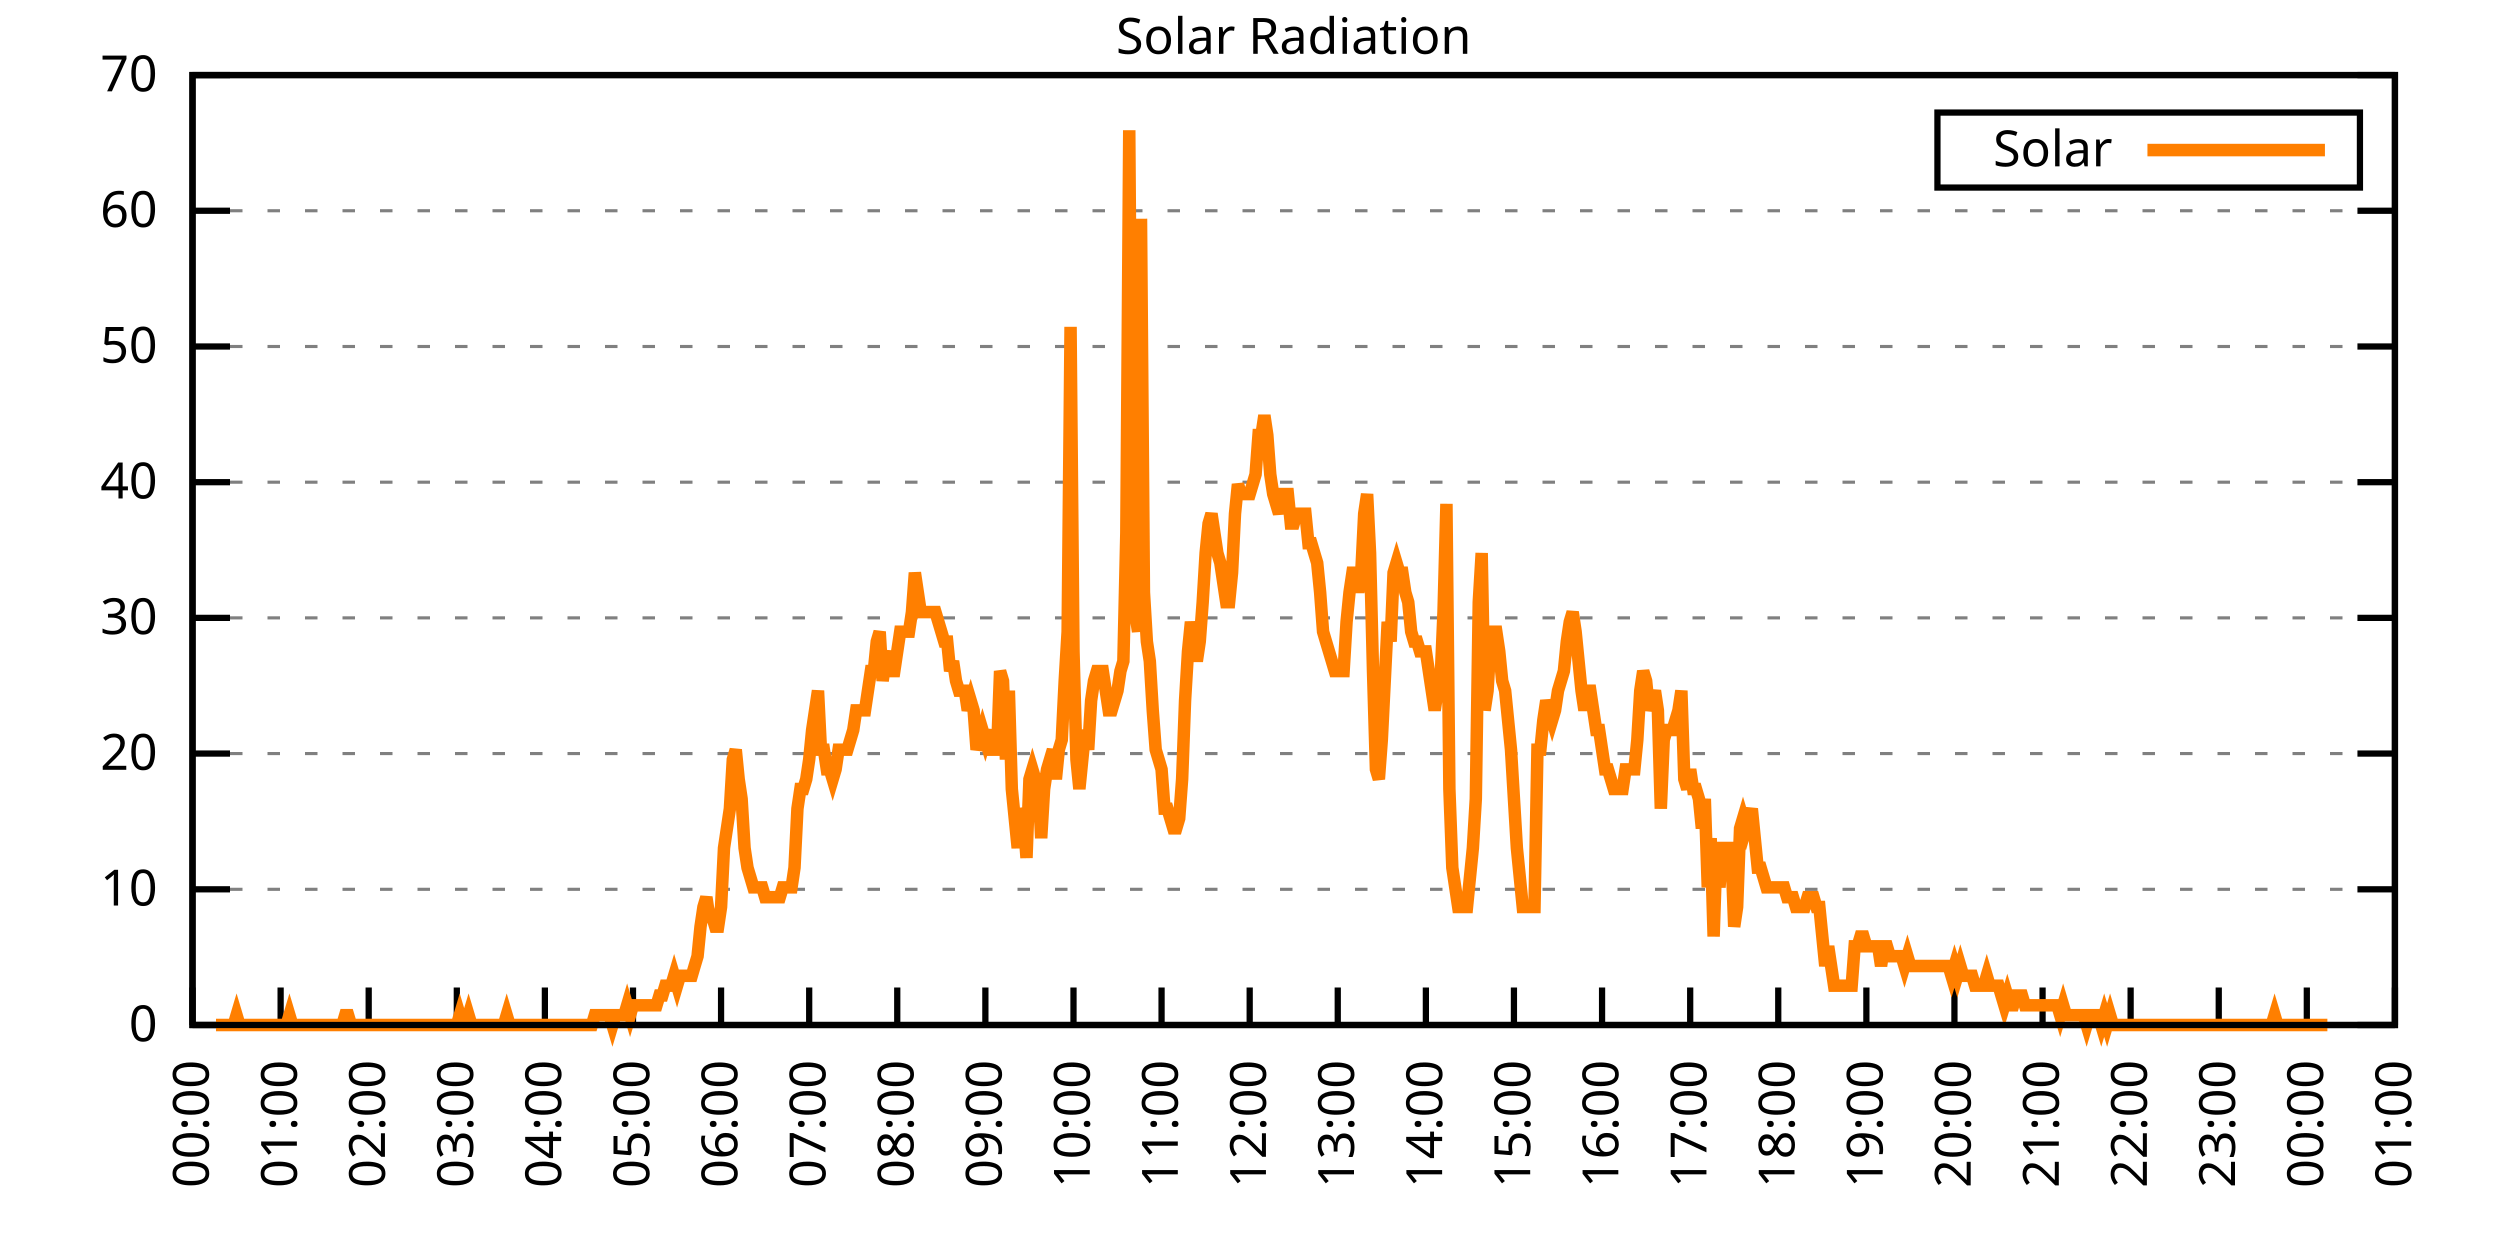
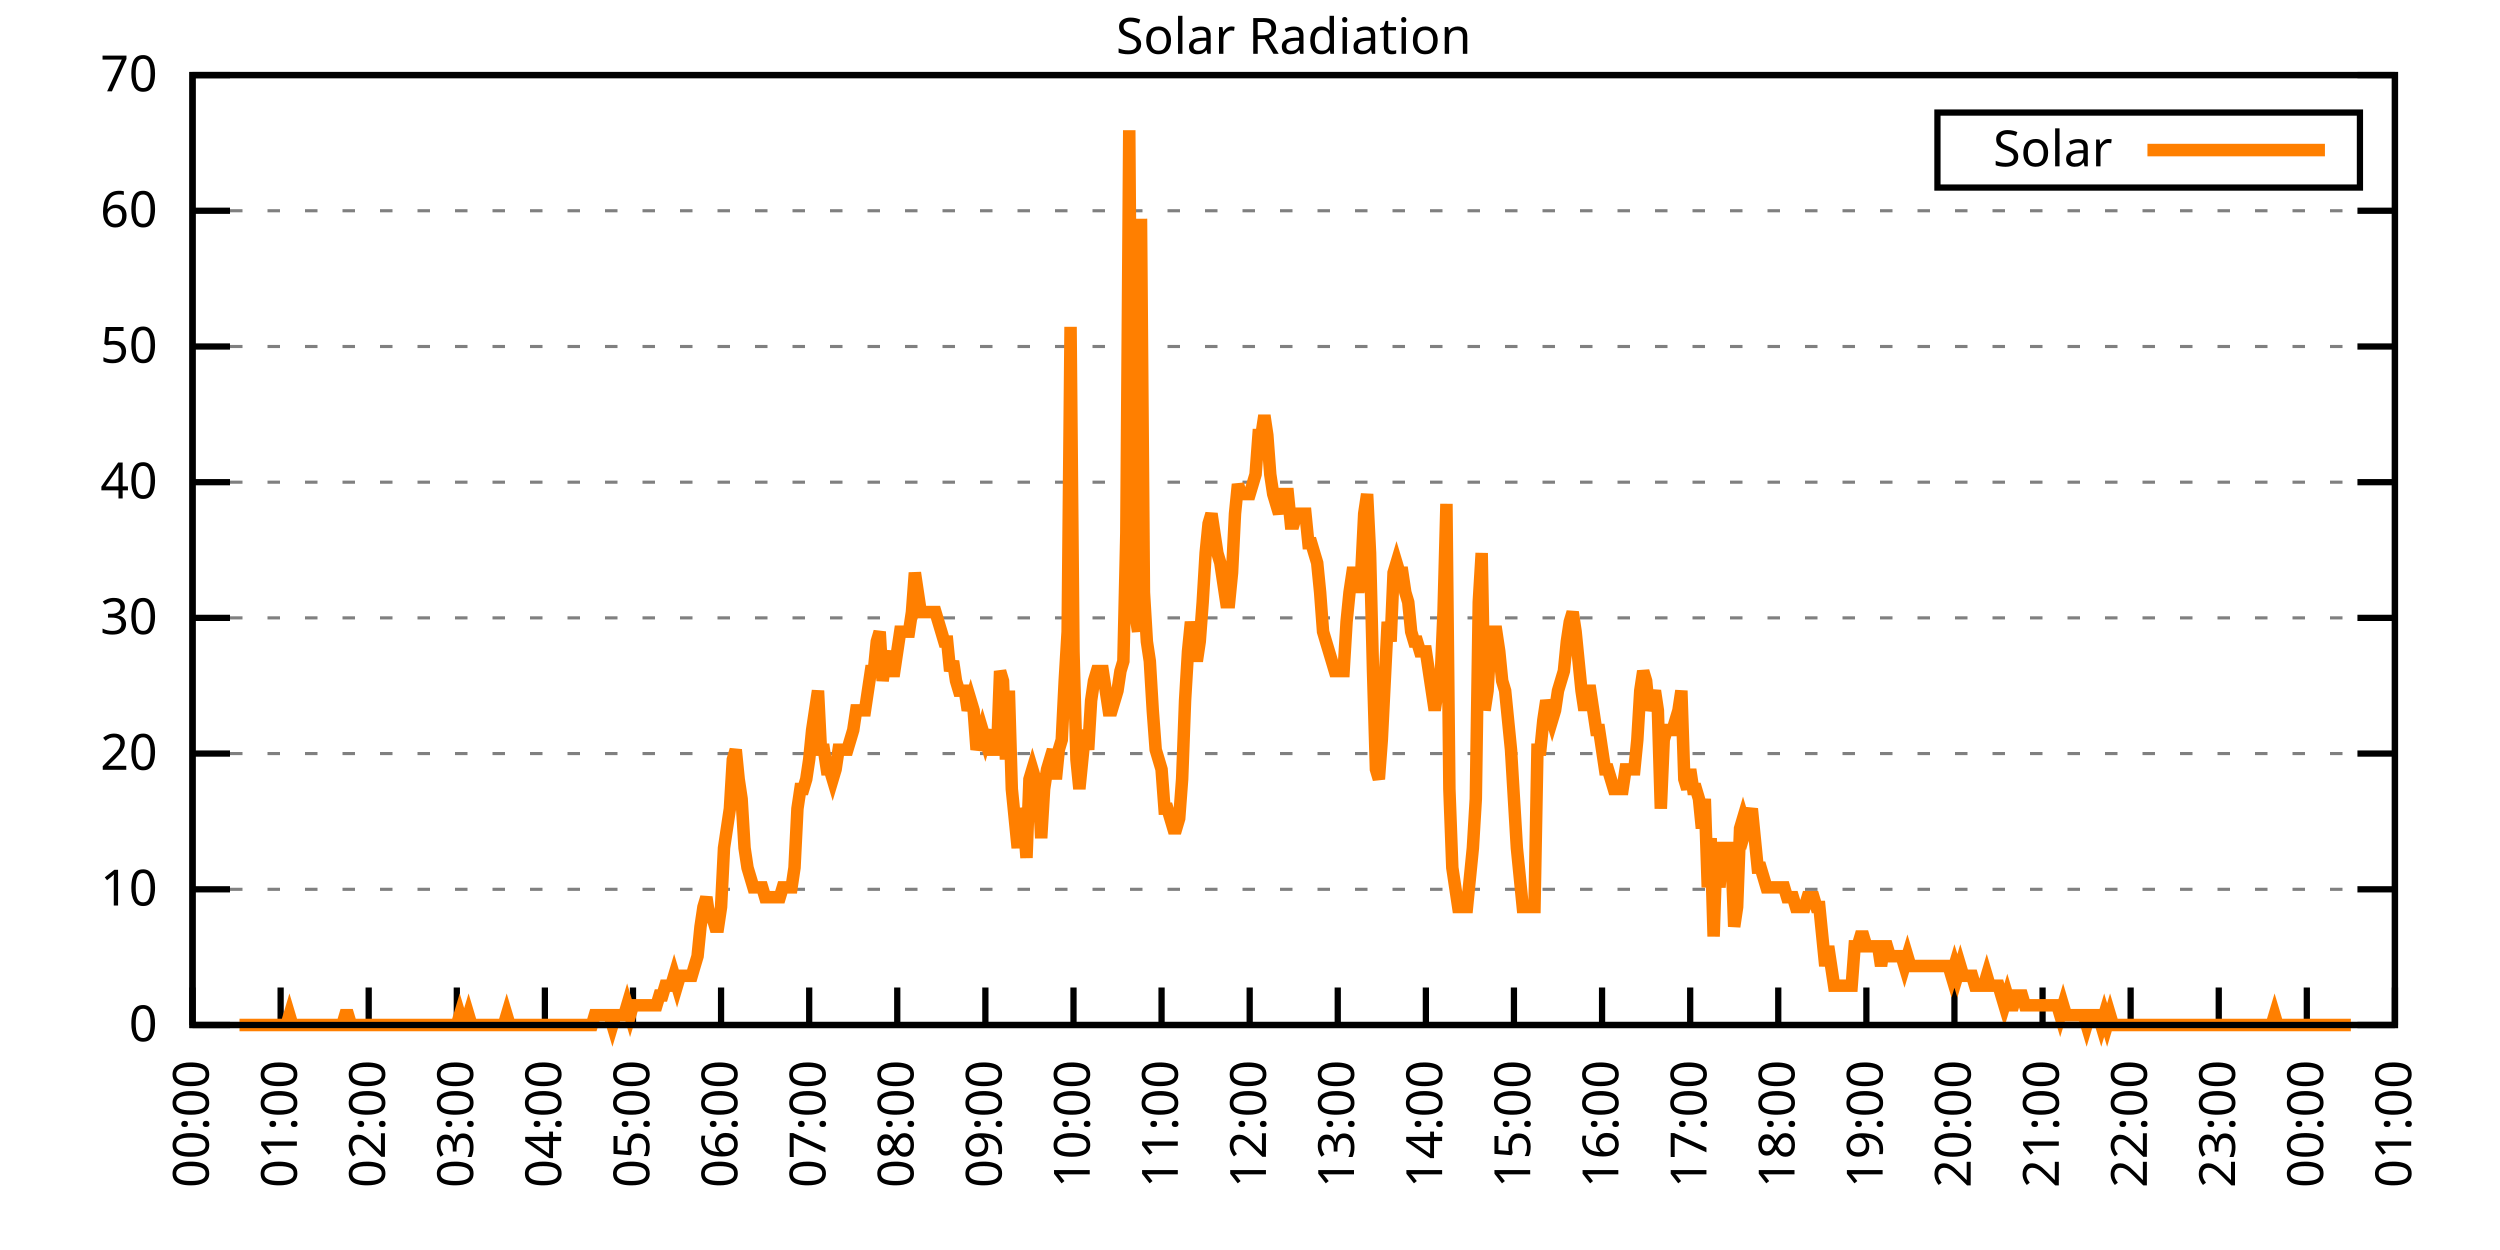
<svg xmlns="http://www.w3.org/2000/svg" xmlns:xlink="http://www.w3.org/1999/xlink" width="400" height="200" viewBox="0 0 400 200">
  <g id="gnuplot_canvas">
    <rect x="0" y="0" width="400" height="200" fill="none" />
    <defs>
      <circle id="gpDot" r="0.5" stroke-width="0.5" stroke="currentColor" />
      <path id="gpPt0" stroke-width="0.333" stroke="currentColor" d="M-1,0 h2 M0,-1 v2" />
      <path id="gpPt1" stroke-width="0.333" stroke="currentColor" d="M-1,-1 L1,1 M1,-1 L-1,1" />
      <path id="gpPt2" stroke-width="0.333" stroke="currentColor" d="M-1,0 L1,0 M0,-1 L0,1 M-1,-1 L1,1 M-1,1 L1,-1" />
      <rect id="gpPt3" stroke-width="0.333" stroke="currentColor" x="-1" y="-1" width="2" height="2" />
      <rect id="gpPt4" stroke-width="0.333" stroke="currentColor" fill="currentColor" x="-1" y="-1" width="2" height="2" />
      <circle id="gpPt5" stroke-width="0.333" stroke="currentColor" cx="0" cy="0" r="1" />
      <use xlink:href="#gpPt5" id="gpPt6" fill="currentColor" stroke="none" />
      <path id="gpPt7" stroke-width="0.333" stroke="currentColor" d="M0,-1.33 L-1.33,0.67 L1.33,0.67 z" />
      <use xlink:href="#gpPt7" id="gpPt8" fill="currentColor" stroke="none" />
      <use xlink:href="#gpPt7" id="gpPt9" stroke="currentColor" transform="rotate(180)" />
      <use xlink:href="#gpPt9" id="gpPt10" fill="currentColor" stroke="none" />
      <use xlink:href="#gpPt3" id="gpPt11" stroke="currentColor" transform="rotate(45)" />
      <use xlink:href="#gpPt11" id="gpPt12" fill="currentColor" stroke="none" />
      <path id="gpPt13" stroke-width="0.333" stroke="currentColor" d="M0,1.330 L1.265,0.411 L0.782,-1.067 L-0.782,-1.076 L-1.265,0.411 z" />
      <use xlink:href="#gpPt13" id="gpPt14" fill="currentColor" stroke="none" />
      <filter id="textbox" filterUnits="objectBoundingBox" x="0" y="0" height="1" width="1">
        <feFlood flood-color="white" flood-opacity="1" result="bgnd" />
        <feComposite in="SourceGraphic" in2="bgnd" operator="atop" />
      </filter>
      <filter id="greybox" filterUnits="objectBoundingBox" x="0" y="0" height="1" width="1">
        <feFlood flood-color="lightgrey" flood-opacity="1" result="grey" />
        <feComposite in="SourceGraphic" in2="grey" operator="atop" />
      </filter>
    </defs>
    <g fill="none" color="white" stroke="currentColor" stroke-width="1.00" stroke-linecap="butt" stroke-linejoin="miter">
</g>
    <g fill="none" color="black" stroke="currentColor" stroke-width="1.00" stroke-linecap="butt" stroke-linejoin="miter">
      <g stroke="none" shape-rendering="crispEdges">
        <polygon fill="rgb(255, 255, 255)" points="30.80,164.00 383.18,164.00 383.18,12.02 30.80,12.02 " />
      </g>
    </g>
    <g fill="none" color="black" stroke="currentColor" stroke-width="1.00" stroke-linecap="butt" stroke-linejoin="miter">
</g>
    <g fill="none" color="black" stroke="black" stroke-width="0.50" stroke-linecap="butt" stroke-linejoin="miter">
</g>
    <g fill="none" color="gray" stroke="currentColor" stroke-width="0.50" stroke-linecap="butt" stroke-linejoin="miter">
      <path stroke="gray" stroke-dasharray="2,4" class="gridline" d="M30.80,164.00 L383.19,164.00  " />
    </g>
    <g fill="none" color="gray" stroke="gray" stroke-width="1.00" stroke-linecap="butt" stroke-linejoin="miter">
</g>
    <g fill="none" color="black" stroke="currentColor" stroke-width="1.00" stroke-linecap="butt" stroke-linejoin="miter">
      <path stroke="black" d="M30.80,164.00 L36.80,164.00 M383.19,164.00 L377.19,164.00  " />
      <g transform="translate(25.20,166.60)" stroke="none" fill="black" font-family="Sans" font-size="8.00" text-anchor="end">
        <text>
          <tspan font-family="Sans"> 0</tspan>
        </text>
      </g>
    </g>
    <g fill="none" color="black" stroke="currentColor" stroke-width="1.00" stroke-linecap="butt" stroke-linejoin="miter">
</g>
    <g fill="none" color="black" stroke="black" stroke-width="0.50" stroke-linecap="butt" stroke-linejoin="miter">
</g>
    <g fill="none" color="gray" stroke="currentColor" stroke-width="0.50" stroke-linecap="butt" stroke-linejoin="miter">
      <path stroke="gray" stroke-dasharray="2,4" class="gridline" d="M30.80,142.29 L383.19,142.29  " />
    </g>
    <g fill="none" color="gray" stroke="gray" stroke-width="1.00" stroke-linecap="butt" stroke-linejoin="miter">
</g>
    <g fill="none" color="black" stroke="currentColor" stroke-width="1.00" stroke-linecap="butt" stroke-linejoin="miter">
      <path stroke="black" d="M30.80,142.29 L36.80,142.29 M383.19,142.29 L377.19,142.29  " />
      <g transform="translate(25.20,144.89)" stroke="none" fill="black" font-family="Sans" font-size="8.00" text-anchor="end">
        <text>
          <tspan font-family="Sans"> 10</tspan>
        </text>
      </g>
    </g>
    <g fill="none" color="black" stroke="currentColor" stroke-width="1.00" stroke-linecap="butt" stroke-linejoin="miter">
</g>
    <g fill="none" color="black" stroke="black" stroke-width="0.50" stroke-linecap="butt" stroke-linejoin="miter">
</g>
    <g fill="none" color="gray" stroke="currentColor" stroke-width="0.50" stroke-linecap="butt" stroke-linejoin="miter">
      <path stroke="gray" stroke-dasharray="2,4" class="gridline" d="M30.80,120.57 L383.19,120.57  " />
    </g>
    <g fill="none" color="gray" stroke="gray" stroke-width="1.00" stroke-linecap="butt" stroke-linejoin="miter">
</g>
    <g fill="none" color="black" stroke="currentColor" stroke-width="1.00" stroke-linecap="butt" stroke-linejoin="miter">
      <path stroke="black" d="M30.80,120.57 L36.80,120.57 M383.19,120.57 L377.19,120.57  " />
      <g transform="translate(25.20,123.17)" stroke="none" fill="black" font-family="Sans" font-size="8.00" text-anchor="end">
        <text>
          <tspan font-family="Sans"> 20</tspan>
        </text>
      </g>
    </g>
    <g fill="none" color="black" stroke="currentColor" stroke-width="1.00" stroke-linecap="butt" stroke-linejoin="miter">
</g>
    <g fill="none" color="black" stroke="black" stroke-width="0.50" stroke-linecap="butt" stroke-linejoin="miter">
</g>
    <g fill="none" color="gray" stroke="currentColor" stroke-width="0.50" stroke-linecap="butt" stroke-linejoin="miter">
      <path stroke="gray" stroke-dasharray="2,4" class="gridline" d="M30.80,98.86 L383.19,98.86  " />
    </g>
    <g fill="none" color="gray" stroke="gray" stroke-width="1.00" stroke-linecap="butt" stroke-linejoin="miter">
</g>
    <g fill="none" color="black" stroke="currentColor" stroke-width="1.00" stroke-linecap="butt" stroke-linejoin="miter">
      <path stroke="black" d="M30.80,98.86 L36.80,98.86 M383.19,98.86 L377.19,98.86  " />
      <g transform="translate(25.20,101.46)" stroke="none" fill="black" font-family="Sans" font-size="8.00" text-anchor="end">
        <text>
          <tspan font-family="Sans"> 30</tspan>
        </text>
      </g>
    </g>
    <g fill="none" color="black" stroke="currentColor" stroke-width="1.00" stroke-linecap="butt" stroke-linejoin="miter">
</g>
    <g fill="none" color="black" stroke="black" stroke-width="0.50" stroke-linecap="butt" stroke-linejoin="miter">
</g>
    <g fill="none" color="gray" stroke="currentColor" stroke-width="0.50" stroke-linecap="butt" stroke-linejoin="miter">
      <path stroke="gray" stroke-dasharray="2,4" class="gridline" d="M30.80,77.15 L383.19,77.15  " />
    </g>
    <g fill="none" color="gray" stroke="gray" stroke-width="1.00" stroke-linecap="butt" stroke-linejoin="miter">
</g>
    <g fill="none" color="black" stroke="currentColor" stroke-width="1.00" stroke-linecap="butt" stroke-linejoin="miter">
      <path stroke="black" d="M30.80,77.15 L36.80,77.15 M383.19,77.15 L377.19,77.15  " />
      <g transform="translate(25.20,79.75)" stroke="none" fill="black" font-family="Sans" font-size="8.00" text-anchor="end">
        <text>
          <tspan font-family="Sans"> 40</tspan>
        </text>
      </g>
    </g>
    <g fill="none" color="black" stroke="currentColor" stroke-width="1.00" stroke-linecap="butt" stroke-linejoin="miter">
</g>
    <g fill="none" color="black" stroke="black" stroke-width="0.50" stroke-linecap="butt" stroke-linejoin="miter">
</g>
    <g fill="none" color="gray" stroke="currentColor" stroke-width="0.50" stroke-linecap="butt" stroke-linejoin="miter">
      <path stroke="gray" stroke-dasharray="2,4" class="gridline" d="M30.80,55.44 L383.19,55.44  " />
    </g>
    <g fill="none" color="gray" stroke="gray" stroke-width="1.00" stroke-linecap="butt" stroke-linejoin="miter">
</g>
    <g fill="none" color="black" stroke="currentColor" stroke-width="1.00" stroke-linecap="butt" stroke-linejoin="miter">
      <path stroke="black" d="M30.80,55.44 L36.80,55.44 M383.19,55.44 L377.19,55.44  " />
      <g transform="translate(25.20,58.04)" stroke="none" fill="black" font-family="Sans" font-size="8.00" text-anchor="end">
        <text>
          <tspan font-family="Sans"> 50</tspan>
        </text>
      </g>
    </g>
    <g fill="none" color="black" stroke="currentColor" stroke-width="1.00" stroke-linecap="butt" stroke-linejoin="miter">
</g>
    <g fill="none" color="black" stroke="black" stroke-width="0.50" stroke-linecap="butt" stroke-linejoin="miter">
</g>
    <g fill="none" color="gray" stroke="currentColor" stroke-width="0.50" stroke-linecap="butt" stroke-linejoin="miter">
      <path stroke="gray" stroke-dasharray="2,4" class="gridline" d="M30.80,33.72 L383.19,33.72  " />
    </g>
    <g fill="none" color="gray" stroke="gray" stroke-width="1.00" stroke-linecap="butt" stroke-linejoin="miter">
</g>
    <g fill="none" color="black" stroke="currentColor" stroke-width="1.00" stroke-linecap="butt" stroke-linejoin="miter">
      <path stroke="black" d="M30.80,33.72 L36.80,33.72 M383.19,33.72 L377.19,33.72  " />
      <g transform="translate(25.20,36.32)" stroke="none" fill="black" font-family="Sans" font-size="8.00" text-anchor="end">
        <text>
          <tspan font-family="Sans"> 60</tspan>
        </text>
      </g>
    </g>
    <g fill="none" color="black" stroke="currentColor" stroke-width="1.00" stroke-linecap="butt" stroke-linejoin="miter">
</g>
    <g fill="none" color="black" stroke="black" stroke-width="0.50" stroke-linecap="butt" stroke-linejoin="miter">
</g>
    <g fill="none" color="gray" stroke="currentColor" stroke-width="0.50" stroke-linecap="butt" stroke-linejoin="miter">
      <path stroke="gray" stroke-dasharray="2,4" class="gridline" d="M30.80,12.01 L383.19,12.01  " />
    </g>
    <g fill="none" color="gray" stroke="gray" stroke-width="1.00" stroke-linecap="butt" stroke-linejoin="miter">
</g>
    <g fill="none" color="black" stroke="currentColor" stroke-width="1.00" stroke-linecap="butt" stroke-linejoin="miter">
      <path stroke="black" d="M30.80,12.01 L36.80,12.01 M383.19,12.01 L377.19,12.01  " />
      <g transform="translate(25.20,14.61)" stroke="none" fill="black" font-family="Sans" font-size="8.00" text-anchor="end">
        <text>
          <tspan font-family="Sans"> 70</tspan>
        </text>
      </g>
    </g>
    <g fill="none" color="black" stroke="currentColor" stroke-width="1.00" stroke-linecap="butt" stroke-linejoin="miter">
      <path stroke="black" d="M30.80,164.00 L30.80,158.00  " />
      <g transform="translate(33.40,169.60) rotate(270.00)" stroke="none" fill="black" font-family="Sans" font-size="8.00" text-anchor="end">
        <text>
          <tspan font-family="Sans">00:00</tspan>
        </text>
      </g>
    </g>
    <g fill="none" color="black" stroke="currentColor" stroke-width="1.00" stroke-linecap="butt" stroke-linejoin="miter">
      <path stroke="black" d="M44.90,164.00 L44.90,158.00  " />
      <g transform="translate(47.50,169.60) rotate(270.00)" stroke="none" fill="black" font-family="Sans" font-size="8.00" text-anchor="end">
        <text>
          <tspan font-family="Sans">01:00</tspan>
        </text>
      </g>
    </g>
    <g fill="none" color="black" stroke="currentColor" stroke-width="1.00" stroke-linecap="butt" stroke-linejoin="miter">
      <path stroke="black" d="M58.99,164.00 L58.99,158.00  " />
      <g transform="translate(61.59,169.60) rotate(270.00)" stroke="none" fill="black" font-family="Sans" font-size="8.00" text-anchor="end">
        <text>
          <tspan font-family="Sans">02:00</tspan>
        </text>
      </g>
    </g>
    <g fill="none" color="black" stroke="currentColor" stroke-width="1.00" stroke-linecap="butt" stroke-linejoin="miter">
      <path stroke="black" d="M73.09,164.00 L73.09,158.00  " />
      <g transform="translate(75.69,169.60) rotate(270.00)" stroke="none" fill="black" font-family="Sans" font-size="8.00" text-anchor="end">
        <text>
          <tspan font-family="Sans">03:00</tspan>
        </text>
      </g>
    </g>
    <g fill="none" color="black" stroke="currentColor" stroke-width="1.00" stroke-linecap="butt" stroke-linejoin="miter">
      <path stroke="black" d="M87.18,164.00 L87.18,158.00  " />
      <g transform="translate(89.78,169.60) rotate(270.00)" stroke="none" fill="black" font-family="Sans" font-size="8.00" text-anchor="end">
        <text>
          <tspan font-family="Sans">04:00</tspan>
        </text>
      </g>
    </g>
    <g fill="none" color="black" stroke="currentColor" stroke-width="1.00" stroke-linecap="butt" stroke-linejoin="miter">
      <path stroke="black" d="M101.28,164.00 L101.28,158.00  " />
      <g transform="translate(103.88,169.60) rotate(270.00)" stroke="none" fill="black" font-family="Sans" font-size="8.00" text-anchor="end">
        <text>
          <tspan font-family="Sans">05:00</tspan>
        </text>
      </g>
    </g>
    <g fill="none" color="black" stroke="currentColor" stroke-width="1.00" stroke-linecap="butt" stroke-linejoin="miter">
      <path stroke="black" d="M115.37,164.00 L115.37,158.00  " />
      <g transform="translate(117.97,169.60) rotate(270.00)" stroke="none" fill="black" font-family="Sans" font-size="8.00" text-anchor="end">
        <text>
          <tspan font-family="Sans">06:00</tspan>
        </text>
      </g>
    </g>
    <g fill="none" color="black" stroke="currentColor" stroke-width="1.00" stroke-linecap="butt" stroke-linejoin="miter">
      <path stroke="black" d="M129.47,164.00 L129.47,158.00  " />
      <g transform="translate(132.07,169.60) rotate(270.00)" stroke="none" fill="black" font-family="Sans" font-size="8.00" text-anchor="end">
        <text>
          <tspan font-family="Sans">07:00</tspan>
        </text>
      </g>
    </g>
    <g fill="none" color="black" stroke="currentColor" stroke-width="1.00" stroke-linecap="butt" stroke-linejoin="miter">
      <path stroke="black" d="M143.56,164.00 L143.56,158.00  " />
      <g transform="translate(146.16,169.60) rotate(270.00)" stroke="none" fill="black" font-family="Sans" font-size="8.00" text-anchor="end">
        <text>
          <tspan font-family="Sans">08:00</tspan>
        </text>
      </g>
    </g>
    <g fill="none" color="black" stroke="currentColor" stroke-width="1.00" stroke-linecap="butt" stroke-linejoin="miter">
      <path stroke="black" d="M157.66,164.00 L157.66,158.00  " />
      <g transform="translate(160.26,169.60) rotate(270.00)" stroke="none" fill="black" font-family="Sans" font-size="8.00" text-anchor="end">
        <text>
          <tspan font-family="Sans">09:00</tspan>
        </text>
      </g>
    </g>
    <g fill="none" color="black" stroke="currentColor" stroke-width="1.00" stroke-linecap="butt" stroke-linejoin="miter">
      <path stroke="black" d="M171.76,164.00 L171.76,158.00  " />
      <g transform="translate(174.36,169.60) rotate(270.00)" stroke="none" fill="black" font-family="Sans" font-size="8.00" text-anchor="end">
        <text>
          <tspan font-family="Sans">10:00</tspan>
        </text>
      </g>
    </g>
    <g fill="none" color="black" stroke="currentColor" stroke-width="1.00" stroke-linecap="butt" stroke-linejoin="miter">
      <path stroke="black" d="M185.85,164.00 L185.85,158.00  " />
      <g transform="translate(188.45,169.60) rotate(270.00)" stroke="none" fill="black" font-family="Sans" font-size="8.00" text-anchor="end">
        <text>
          <tspan font-family="Sans">11:00</tspan>
        </text>
      </g>
    </g>
    <g fill="none" color="black" stroke="currentColor" stroke-width="1.00" stroke-linecap="butt" stroke-linejoin="miter">
      <path stroke="black" d="M199.95,164.00 L199.95,158.00  " />
      <g transform="translate(202.55,169.60) rotate(270.00)" stroke="none" fill="black" font-family="Sans" font-size="8.00" text-anchor="end">
        <text>
          <tspan font-family="Sans">12:00</tspan>
        </text>
      </g>
    </g>
    <g fill="none" color="black" stroke="currentColor" stroke-width="1.00" stroke-linecap="butt" stroke-linejoin="miter">
      <path stroke="black" d="M214.04,164.00 L214.04,158.00  " />
      <g transform="translate(216.64,169.60) rotate(270.00)" stroke="none" fill="black" font-family="Sans" font-size="8.00" text-anchor="end">
        <text>
          <tspan font-family="Sans">13:00</tspan>
        </text>
      </g>
    </g>
    <g fill="none" color="black" stroke="currentColor" stroke-width="1.00" stroke-linecap="butt" stroke-linejoin="miter">
      <path stroke="black" d="M228.14,164.00 L228.14,158.00  " />
      <g transform="translate(230.74,169.60) rotate(270.00)" stroke="none" fill="black" font-family="Sans" font-size="8.00" text-anchor="end">
        <text>
          <tspan font-family="Sans">14:00</tspan>
        </text>
      </g>
    </g>
    <g fill="none" color="black" stroke="currentColor" stroke-width="1.00" stroke-linecap="butt" stroke-linejoin="miter">
      <path stroke="black" d="M242.23,164.00 L242.23,158.00  " />
      <g transform="translate(244.83,169.60) rotate(270.00)" stroke="none" fill="black" font-family="Sans" font-size="8.00" text-anchor="end">
        <text>
          <tspan font-family="Sans">15:00</tspan>
        </text>
      </g>
    </g>
    <g fill="none" color="black" stroke="currentColor" stroke-width="1.00" stroke-linecap="butt" stroke-linejoin="miter">
      <path stroke="black" d="M256.33,164.00 L256.33,158.00  " />
      <g transform="translate(258.93,169.60) rotate(270.00)" stroke="none" fill="black" font-family="Sans" font-size="8.00" text-anchor="end">
        <text>
          <tspan font-family="Sans">16:00</tspan>
        </text>
      </g>
    </g>
    <g fill="none" color="black" stroke="currentColor" stroke-width="1.00" stroke-linecap="butt" stroke-linejoin="miter">
      <path stroke="black" d="M270.43,164.00 L270.43,158.00  " />
      <g transform="translate(273.03,169.60) rotate(270.00)" stroke="none" fill="black" font-family="Sans" font-size="8.00" text-anchor="end">
        <text>
          <tspan font-family="Sans">17:00</tspan>
        </text>
      </g>
    </g>
    <g fill="none" color="black" stroke="currentColor" stroke-width="1.00" stroke-linecap="butt" stroke-linejoin="miter">
      <path stroke="black" d="M284.52,164.00 L284.52,158.00  " />
      <g transform="translate(287.12,169.60) rotate(270.00)" stroke="none" fill="black" font-family="Sans" font-size="8.00" text-anchor="end">
        <text>
          <tspan font-family="Sans">18:00</tspan>
        </text>
      </g>
    </g>
    <g fill="none" color="black" stroke="currentColor" stroke-width="1.00" stroke-linecap="butt" stroke-linejoin="miter">
      <path stroke="black" d="M298.62,164.00 L298.62,158.00  " />
      <g transform="translate(301.22,169.60) rotate(270.00)" stroke="none" fill="black" font-family="Sans" font-size="8.00" text-anchor="end">
        <text>
          <tspan font-family="Sans">19:00</tspan>
        </text>
      </g>
    </g>
    <g fill="none" color="black" stroke="currentColor" stroke-width="1.00" stroke-linecap="butt" stroke-linejoin="miter">
      <path stroke="black" d="M312.71,164.00 L312.71,158.00  " />
      <g transform="translate(315.31,169.60) rotate(270.00)" stroke="none" fill="black" font-family="Sans" font-size="8.00" text-anchor="end">
        <text>
          <tspan font-family="Sans">20:00</tspan>
        </text>
      </g>
    </g>
    <g fill="none" color="black" stroke="currentColor" stroke-width="1.00" stroke-linecap="butt" stroke-linejoin="miter">
      <path stroke="black" d="M326.81,164.00 L326.81,158.00  " />
      <g transform="translate(329.41,169.60) rotate(270.00)" stroke="none" fill="black" font-family="Sans" font-size="8.00" text-anchor="end">
        <text>
          <tspan font-family="Sans">21:00</tspan>
        </text>
      </g>
    </g>
    <g fill="none" color="black" stroke="currentColor" stroke-width="1.00" stroke-linecap="butt" stroke-linejoin="miter">
      <path stroke="black" d="M340.90,164.00 L340.90,158.00  " />
      <g transform="translate(343.50,169.60) rotate(270.00)" stroke="none" fill="black" font-family="Sans" font-size="8.00" text-anchor="end">
        <text>
          <tspan font-family="Sans">22:00</tspan>
        </text>
      </g>
    </g>
    <g fill="none" color="black" stroke="currentColor" stroke-width="1.00" stroke-linecap="butt" stroke-linejoin="miter">
      <path stroke="black" d="M355.00,164.00 L355.00,158.00  " />
      <g transform="translate(357.60,169.60) rotate(270.00)" stroke="none" fill="black" font-family="Sans" font-size="8.00" text-anchor="end">
        <text>
          <tspan font-family="Sans">23:00</tspan>
        </text>
      </g>
    </g>
    <g fill="none" color="black" stroke="currentColor" stroke-width="1.00" stroke-linecap="butt" stroke-linejoin="miter">
      <path stroke="black" d="M369.09,164.00 L369.09,158.00  " />
      <g transform="translate(371.69,169.60) rotate(270.00)" stroke="none" fill="black" font-family="Sans" font-size="8.00" text-anchor="end">
        <text>
          <tspan font-family="Sans">00:00</tspan>
        </text>
      </g>
    </g>
    <g fill="none" color="black" stroke="currentColor" stroke-width="1.00" stroke-linecap="butt" stroke-linejoin="miter">
      <path stroke="black" d="M383.19,164.00 L383.19,158.00  " />
      <g transform="translate(385.79,169.60) rotate(270.00)" stroke="none" fill="black" font-family="Sans" font-size="8.00" text-anchor="end">
        <text>
          <tspan font-family="Sans">01:00</tspan>
        </text>
      </g>
    </g>
    <g fill="none" color="black" stroke="currentColor" stroke-width="1.00" stroke-linecap="butt" stroke-linejoin="miter">
</g>
    <g fill="none" color="black" stroke="currentColor" stroke-width="1.00" stroke-linecap="butt" stroke-linejoin="miter">
      <path stroke="black" d="M30.80,12.01 L30.80,164.00 L383.19,164.00 L383.19,12.01 L30.80,12.01 Z  " />
    </g>
    <g fill="none" color="black" stroke="currentColor" stroke-width="1.00" stroke-linecap="butt" stroke-linejoin="miter">
</g>
    <g fill="none" color="black" stroke="currentColor" stroke-width="1.00" stroke-linecap="butt" stroke-linejoin="miter">
      <path stroke="black" d="M309.99,30.01 L309.99,18.01 L377.59,18.01 L377.59,30.01 L309.99,30.01 Z  " />
    </g>
    <g id="Solar_Radiation_plot_1">
      <g fill="none" color="white" stroke="black" stroke-width="2.00" stroke-linecap="butt" stroke-linejoin="miter">
</g>
      <g fill="none" color="black" stroke="currentColor" stroke-width="2.00" stroke-linecap="butt" stroke-linejoin="miter">
        <g transform="translate(337.99,26.61)" stroke="none" fill="black" font-family="Sans" font-size="8.00" text-anchor="end">
          <text>
            <tspan font-family="Sans">Solar</tspan>
          </text>
        </g>
      </g>
      <g fill="none" color="black" stroke="currentColor" stroke-width="2.00" stroke-linecap="butt" stroke-linejoin="miter">
-         <path stroke="rgb(255, 127,   0)" d="M343.59,24.01 L371.99,24.01 M34.56,164.00 L35.03,164.00 L35.50,164.00 L35.97,164.00 L36.44,164.00 L36.91,164.00   L37.38,164.00 L37.85,162.43 L38.32,164.00 L38.79,164.00 L39.26,164.00 L39.73,164.00 L40.20,164.00 L40.67,164.00   L41.14,164.00 L41.61,164.00 L42.08,164.00 L42.55,164.00 L43.02,164.00 L43.49,164.00 L43.96,164.00 L44.43,164.00   L44.90,164.00 L45.37,164.00 L45.84,164.00 L46.31,162.43 L46.78,164.00 L47.24,164.00 L47.71,164.00 L48.18,164.00   L48.65,164.00 L49.12,164.00 L49.59,164.00 L50.06,164.00 L50.53,164.00 L51.00,164.00 L51.47,164.00 L51.94,164.00   L52.41,164.00 L52.88,164.00 L53.35,164.00 L53.82,164.00 L54.29,164.00 L54.76,164.00 L55.23,162.43 L55.70,162.43   L56.17,164.00 L56.64,164.00 L57.11,164.00 L57.58,164.00 L58.05,164.00 L58.52,164.00 L58.99,164.00 L59.46,164.00   L59.93,164.00 L60.40,164.00 L60.87,164.00 L61.34,164.00 L61.81,164.00 L62.28,164.00 L62.75,164.00 L63.22,164.00   L63.69,164.00 L64.16,164.00 L64.63,164.00 L65.10,164.00 L65.57,164.00 L66.04,164.00 L66.51,164.00 L66.98,164.00   L67.45,164.00 L67.92,164.00 L68.39,164.00 L68.86,164.00 L69.33,164.00 L69.80,164.00 L70.27,164.00 L70.74,164.00   L71.21,164.00 L71.68,164.00 L72.15,164.00 L72.62,164.00 L73.09,164.00 L73.56,162.43 L74.03,164.00 L74.50,164.00   L74.97,162.43 L75.44,164.00 L75.91,164.00 L76.38,164.00 L76.85,164.00 L77.32,164.00 L77.79,164.00 L78.26,164.00   L78.73,164.00 L79.19,164.00 L79.66,164.00 L80.13,164.00 L80.60,164.00 L81.07,162.43 L81.54,164.00 L82.01,164.00   L82.48,164.00 L82.95,164.00 L83.42,164.00 L83.89,164.00 L84.36,164.00 L84.83,164.00 L85.30,164.00 L85.77,164.00   L86.24,164.00 L86.71,164.00 L87.18,164.00 L87.65,164.00 L88.12,164.00 L88.59,164.00 L89.06,164.00 L89.53,164.00   L90.00,164.00 L90.47,164.00 L90.94,164.00 L91.41,164.00 L91.88,164.00 L92.35,164.00 L92.82,164.00 L93.29,164.00   L93.76,164.00 L94.23,164.00 L94.70,164.00 L95.17,162.43 L95.64,162.43 L96.11,162.43 L96.58,162.43 L97.05,162.43   L97.52,162.43 L97.99,164.00 L98.46,162.43 L98.93,162.43 L99.40,162.43 L99.87,162.43 L100.34,160.85 L100.81,162.43   L101.28,160.85 L101.75,160.85 L102.22,160.85 L102.69,160.85 L103.16,160.85 L103.63,160.85 L104.10,160.85 L104.57,160.85   L105.04,160.85 L105.51,159.28 L105.98,159.28 L106.45,157.71 L106.92,157.71 L107.39,157.71 L107.86,156.13 L108.33,157.71   L108.80,156.13 L109.27,156.13 L109.74,156.13 L110.21,156.13 L110.68,156.13 L111.14,154.56 L111.61,152.99 L112.08,148.27   L112.55,145.12 L113.02,143.55 L113.49,146.70 L113.96,146.70 L114.43,148.27 L114.90,148.27 L115.37,145.12 L115.84,135.68   L116.31,132.54 L116.78,129.39 L117.25,121.52 L117.72,119.95 L118.19,124.67 L118.66,127.82 L119.13,135.68 L119.60,138.83   L120.07,140.40 L120.54,141.98 L121.01,141.98 L121.48,141.98 L121.95,141.98 L122.42,143.55 L122.89,143.55 L123.36,143.55   L123.83,143.55 L124.30,143.55 L124.77,143.55 L125.24,141.98 L125.71,141.98 L126.18,141.98 L126.65,141.98 L127.12,138.83   L127.59,129.39 L128.06,126.24 L128.53,126.24 L129.00,124.67 L129.47,121.52 L129.94,116.80 L130.41,113.66 L130.88,110.51   L131.35,119.95 L131.82,119.95 L132.29,123.10 L132.76,123.10 L133.23,124.67 L133.70,123.10 L134.17,119.95 L134.64,119.95   L135.11,119.95 L135.58,119.95 L136.05,118.38 L136.52,116.80 L136.99,113.66 L137.46,113.66 L137.93,113.66 L138.40,113.66   L138.87,110.51 L139.34,107.37 L139.81,107.37 L140.28,102.65 L140.75,101.07 L141.22,108.94 L141.69,105.79 L142.16,104.22   L142.63,107.37 L143.09,107.37 L143.56,104.22 L144.03,101.07 L144.50,101.07 L144.97,101.07 L145.44,101.07 L145.91,97.93   L146.38,91.63 L146.85,94.78 L147.32,97.93 L147.79,97.93 L148.26,97.93 L148.73,97.93 L149.20,97.93 L149.67,97.93   L150.14,99.50 L150.61,101.07 L151.08,102.65 L151.55,102.65 L152.02,107.37 L152.49,105.79 L152.96,108.94 L153.43,110.51   L153.90,110.51 L154.37,110.51 L154.84,113.66 L155.31,112.09 L155.78,113.66 L156.25,119.95 L156.72,118.38 L157.19,116.80   L157.66,118.38 L158.13,116.80 L158.60,119.95 L159.07,119.95 L159.54,119.95 L160.01,107.37 L160.48,108.94 L160.95,121.52   L161.42,110.51 L161.89,126.24 L162.36,130.96 L162.83,135.68 L163.30,129.39 L163.77,130.96 L164.24,137.26 L164.71,124.67   L165.18,123.10 L165.65,124.67 L166.12,124.67 L166.59,134.11 L167.06,126.24 L167.53,123.10 L168.00,121.52 L168.47,119.95   L168.94,124.67 L169.41,119.95 L169.88,118.38 L170.35,108.94 L170.82,101.07 L171.29,52.30 L171.76,104.22 L172.23,121.52   L172.70,126.24 L173.17,121.52 L173.64,116.80 L174.11,119.95 L174.58,112.09 L175.04,108.94 L175.51,107.37 L175.98,107.37   L176.45,107.37 L176.92,110.51 L177.39,113.66 L177.86,113.66 L178.33,112.09 L178.80,110.51 L179.27,107.37 L179.74,105.79   L180.21,85.34 L180.68,20.84 L181.15,85.34 L181.62,97.93 L182.09,101.07 L182.56,35.00 L183.03,94.78 L183.50,102.65   L183.97,105.79 L184.44,113.66 L184.91,119.95 L185.38,121.52 L185.85,123.10 L186.32,129.39 L186.79,129.39 L187.26,130.96   L187.73,132.54 L188.20,132.54 L188.67,130.96 L189.14,124.67 L189.61,112.09 L190.08,104.22 L190.55,99.50 L191.02,102.65   L191.49,105.79 L191.96,102.65 L192.43,96.35 L192.90,88.49 L193.37,83.77 L193.84,82.19 L194.31,85.34 L194.78,88.49   L195.25,90.06 L195.72,93.21 L196.19,96.35 L196.66,96.35 L197.13,91.63 L197.60,82.19 L198.07,77.48 L198.54,79.05   L199.01,79.05 L199.48,79.05 L199.95,79.05 L200.42,77.48 L200.89,75.90 L201.36,69.61 L201.83,69.61 L202.30,66.46   L202.77,69.61 L203.24,75.90 L203.71,79.05 L204.18,80.62 L204.65,82.19 L205.12,79.05 L205.59,79.05 L206.06,79.05   L206.53,83.77 L207.00,83.77 L207.46,82.19 L207.93,82.19 L208.40,82.19 L208.87,82.19 L209.34,86.91 L209.81,86.91   L210.28,88.49 L210.75,90.06 L211.22,94.78 L211.69,101.07 L212.16,102.65 L212.63,104.22 L213.10,105.79 L213.57,107.37   L214.04,107.37 L214.51,107.37 L214.98,107.37 L215.45,99.50 L215.92,94.78 L216.39,91.63 L216.86,91.63 L217.33,94.78   L217.80,91.63 L218.27,82.19 L218.74,79.05 L219.21,88.49 L219.68,107.37 L220.15,123.10 L220.62,124.67 L221.09,118.38   L221.56,108.94 L222.03,99.50 L222.50,102.65 L222.97,91.63 L223.44,90.06 L223.91,91.63 L224.38,91.63 L224.85,94.78   L225.32,96.35 L225.79,101.07 L226.26,102.65 L226.73,102.65 L227.20,104.22 L227.67,104.22 L228.14,104.22 L228.61,107.37   L229.08,110.51 L229.55,113.66 L230.02,110.51 L230.49,108.94 L230.96,97.93 L231.43,80.62 L231.90,126.24 L232.37,138.83   L232.84,141.98 L233.31,145.12 L233.78,145.12 L234.25,145.12 L234.72,145.12 L235.19,140.40 L235.66,135.68 L236.13,127.82   L236.60,96.35 L237.07,88.49 L237.54,113.66 L238.01,110.51 L238.48,102.65 L238.95,101.07 L239.41,101.07 L239.88,104.22   L240.35,108.94 L240.82,110.51 L241.29,115.23 L241.76,119.95 L242.23,127.82 L242.70,135.68 L243.17,140.40 L243.64,145.12   L244.11,145.12 L244.58,145.12 L245.05,145.12 L245.52,145.12 L245.99,119.95 L246.46,119.95 L246.93,115.23 L247.40,112.09   L247.87,113.66 L248.34,115.23 L248.81,113.66 L249.28,110.51 L249.75,108.94 L250.22,107.37 L250.69,102.65 L251.16,99.50   L251.63,97.93 L252.10,101.07 L252.57,105.79 L253.04,110.51 L253.51,113.66 L253.98,110.51 L254.45,110.51 L254.92,113.66   L255.39,116.80 L255.86,116.80 L256.33,119.95 L256.80,123.10 L257.27,123.10 L257.74,124.67 L258.21,126.24 L258.68,126.24   L259.15,126.24 L259.62,126.24 L260.09,123.10 L260.56,123.10 L261.03,123.10 L261.50,123.10 L261.97,118.38 L262.44,110.51   L262.91,107.37 L263.38,108.94 L263.85,113.66 L264.32,112.09 L264.79,110.51 L265.26,113.66 L265.73,129.39 L266.20,118.38   L266.67,116.80 L267.14,116.80 L267.61,116.80 L268.08,115.23 L268.55,113.66 L269.02,110.51 L269.49,124.67 L269.96,126.24   L270.43,123.10 L270.90,126.24 L271.36,126.24 L271.83,127.82 L272.30,132.54 L272.77,127.82 L273.24,141.98 L273.71,134.11   L274.18,149.84 L274.65,135.68 L275.12,141.98 L275.59,135.68 L276.06,135.68 L276.53,135.68 L277.00,135.68 L277.47,148.27   L277.94,145.12 L278.41,132.54 L278.88,130.96 L279.35,132.54 L279.82,130.96 L280.29,129.39 L280.76,134.11 L281.23,138.83   L281.70,138.83 L282.17,140.40 L282.64,141.98 L283.11,141.98 L283.58,141.98 L284.05,141.98 L284.52,141.98 L284.99,141.98   L285.46,141.98 L285.93,143.55 L286.40,143.55 L286.87,143.55 L287.34,145.12 L287.81,145.12 L288.28,145.12 L288.75,145.12   L289.22,143.55 L289.69,143.55 L290.16,143.55 L290.63,145.12 L291.10,145.12 L291.57,149.84 L292.04,154.56 L292.51,151.41   L292.98,154.56 L293.45,157.71 L293.92,157.71 L294.39,157.71 L294.86,157.71 L295.33,157.71 L295.80,157.71 L296.27,157.71   L296.74,151.41 L297.21,151.41 L297.68,149.84 L298.15,149.84 L298.62,151.41 L299.09,151.41 L299.56,151.41 L300.03,151.41   L300.50,151.41 L300.97,154.56 L301.44,151.41 L301.91,151.41 L302.38,152.99 L302.85,152.99 L303.31,152.99 L303.78,152.99   L304.25,152.99 L304.72,154.56 L305.19,152.99 L305.66,154.56 L306.13,154.56 L306.60,154.56 L307.07,154.56 L307.54,154.56   L308.01,154.56 L308.48,154.56 L308.95,154.56 L309.42,154.56 L309.89,154.56 L310.36,154.56 L310.83,154.56 L311.30,154.56   L311.77,154.56 L312.24,156.13 L312.71,154.56 L313.18,156.13 L313.65,154.56 L314.12,156.13 L314.59,156.13 L315.06,156.13   L315.53,156.13 L316.00,157.71 L316.47,157.71 L316.94,157.71 L317.41,157.71 L317.88,156.13 L318.35,157.71 L318.82,157.71   L319.29,157.71 L319.76,157.71 L320.23,159.28 L320.70,160.85 L321.17,159.28 L321.64,160.85 L322.11,160.85 L322.58,159.28   L323.05,159.28 L323.52,159.28 L323.99,160.85 L324.46,160.85 L324.93,160.85 L325.40,160.85 L325.87,160.85 L326.34,160.85   L326.81,160.85 L327.28,160.85 L327.75,160.85 L328.22,160.85 L328.69,160.85 L329.16,160.85 L329.63,162.43 L330.10,160.85   L330.57,162.43 L331.04,162.43 L331.51,162.43 L331.98,162.43 L332.45,162.43 L332.92,162.43 L333.39,162.43 L333.86,164.00   L334.33,162.43 L334.80,162.43 L335.26,162.43 L335.73,162.43 L336.20,164.00 L336.67,162.43 L337.14,164.00 L337.61,162.43   L338.08,164.00 L338.55,164.00 L339.02,164.00 L339.49,164.00 L339.96,164.00 L340.43,164.00 L340.90,164.00 L341.37,164.00   L341.84,164.00 L342.31,164.00 L342.78,164.00 L343.25,164.00 L343.72,164.00 L344.19,164.00 L344.66,164.00 L345.13,164.00   L345.60,164.00 L346.07,164.00 L346.54,164.00 L347.01,164.00 L347.48,164.00 L347.95,164.00 L348.42,164.00 L348.89,164.00   L349.36,164.00 L349.83,164.00 L350.30,164.00 L350.77,164.00 L351.24,164.00 L351.71,164.00 L352.18,164.00 L352.65,164.00   L353.12,164.00 L353.59,164.00 L354.06,164.00 L354.53,164.00 L355.00,164.00 L355.47,164.00 L355.94,164.00 L356.41,164.00   L356.88,164.00 L357.35,164.00 L357.82,164.00 L358.29,164.00 L358.76,164.00 L359.23,164.00 L359.70,164.00 L360.17,164.00   L360.64,164.00 L361.11,164.00 L361.58,164.00 L362.05,164.00 L362.52,164.00 L362.99,164.00 L363.46,164.00 L363.93,162.43   L364.40,164.00 L364.87,164.00 L365.34,164.00 L365.81,164.00 L366.28,164.00 L366.75,164.00 L367.21,164.00 L367.68,164.00   L368.15,164.00 L368.62,164.00 L369.09,164.00 L369.56,164.00 L370.03,164.00 L370.50,164.00 L370.97,164.00 L371.44,164.00   L371.91,164.00 L372.38,164.00  " />
+         <path stroke="rgb(255, 127,   0)" d="M343.59,24.01 L371.99,24.01 M38.32,164.00 L38.79,164.00 L39.26,164.00 L39.73,164.00 L40.20,164.00 L40.67,164.00   L41.14,164.00 L41.61,164.00 L42.08,164.00 L42.55,164.00 L43.02,164.00 L43.49,164.00 L43.96,164.00 L44.43,164.00   L44.90,164.00 L45.37,164.00 L45.84,164.00 L46.31,162.43 L46.78,164.00 L47.24,164.00 L47.71,164.00 L48.18,164.00   L48.65,164.00 L49.12,164.00 L49.59,164.00 L50.06,164.00 L50.53,164.00 L51.00,164.00 L51.47,164.00 L51.94,164.00   L52.41,164.00 L52.88,164.00 L53.35,164.00 L53.82,164.00 L54.29,164.00 L54.76,164.00 L55.23,162.43 L55.70,162.43   L56.17,164.00 L56.64,164.00 L57.11,164.00 L57.58,164.00 L58.05,164.00 L58.52,164.00 L58.99,164.00 L59.46,164.00   L59.93,164.00 L60.40,164.00 L60.87,164.00 L61.34,164.00 L61.81,164.00 L62.28,164.00 L62.75,164.00 L63.22,164.00   L63.69,164.00 L64.16,164.00 L64.63,164.00 L65.10,164.00 L65.57,164.00 L66.04,164.00 L66.51,164.00 L66.98,164.00   L67.45,164.00 L67.92,164.00 L68.39,164.00 L68.86,164.00 L69.33,164.00 L69.80,164.00 L70.27,164.00 L70.74,164.00   L71.21,164.00 L71.68,164.00 L72.15,164.00 L72.62,164.00 L73.09,164.00 L73.56,162.43 L74.03,164.00 L74.50,164.00   L74.97,162.43 L75.44,164.00 L75.91,164.00 L76.38,164.00 L76.85,164.00 L77.32,164.00 L77.79,164.00 L78.26,164.00   L78.73,164.00 L79.19,164.00 L79.66,164.00 L80.13,164.00 L80.60,164.00 L81.07,162.43 L81.54,164.00 L82.01,164.00   L82.48,164.00 L82.95,164.00 L83.42,164.00 L83.89,164.00 L84.36,164.00 L84.83,164.00 L85.30,164.00 L85.77,164.00   L86.24,164.00 L86.71,164.00 L87.18,164.00 L87.65,164.00 L88.12,164.00 L88.59,164.00 L89.06,164.00 L89.53,164.00   L90.00,164.00 L90.47,164.00 L90.94,164.00 L91.41,164.00 L91.88,164.00 L92.35,164.00 L92.82,164.00 L93.29,164.00   L93.76,164.00 L94.23,164.00 L94.70,164.00 L95.17,162.43 L95.64,162.43 L96.11,162.43 L96.58,162.43 L97.05,162.43   L97.52,162.43 L97.99,164.00 L98.46,162.43 L98.93,162.43 L99.40,162.43 L99.87,162.43 L100.34,160.85 L100.81,162.43   L101.28,160.85 L101.75,160.85 L102.22,160.85 L102.69,160.85 L103.16,160.85 L103.63,160.85 L104.10,160.85 L104.57,160.85   L105.04,160.85 L105.51,159.28 L105.98,159.28 L106.45,157.71 L106.92,157.71 L107.39,157.71 L107.86,156.13 L108.33,157.71   L108.80,156.13 L109.27,156.13 L109.74,156.13 L110.21,156.13 L110.68,156.13 L111.14,154.56 L111.61,152.99 L112.08,148.27   L112.55,145.12 L113.02,143.55 L113.49,146.70 L113.96,146.70 L114.43,148.27 L114.90,148.27 L115.37,145.12 L115.84,135.68   L116.31,132.54 L116.78,129.39 L117.25,121.52 L117.72,119.95 L118.19,124.67 L118.66,127.82 L119.13,135.68 L119.60,138.83   L120.07,140.40 L120.54,141.98 L121.01,141.98 L121.48,141.98 L121.95,141.98 L122.42,143.55 L122.89,143.55 L123.36,143.55   L123.83,143.55 L124.30,143.55 L124.77,143.55 L125.24,141.98 L125.71,141.98 L126.18,141.98 L126.65,141.98 L127.12,138.83   L127.59,129.39 L128.06,126.24 L128.53,126.24 L129.00,124.67 L129.47,121.52 L129.94,116.80 L130.41,113.66 L130.88,110.51   L131.35,119.95 L131.82,119.95 L132.29,123.10 L132.76,123.10 L133.23,124.67 L133.70,123.10 L134.17,119.95 L134.64,119.95   L135.11,119.95 L135.58,119.95 L136.05,118.38 L136.52,116.80 L136.99,113.66 L137.46,113.66 L137.93,113.66 L138.40,113.66   L138.87,110.51 L139.34,107.37 L139.81,107.37 L140.28,102.65 L140.75,101.07 L141.22,108.94 L141.69,105.79 L142.16,104.22   L142.63,107.37 L143.09,107.37 L143.56,104.22 L144.03,101.07 L144.50,101.07 L144.97,101.07 L145.44,101.07 L145.91,97.93   L146.38,91.63 L146.85,94.78 L147.32,97.93 L147.79,97.93 L148.26,97.93 L148.73,97.93 L149.20,97.93 L149.67,97.93   L150.14,99.50 L150.61,101.07 L151.08,102.65 L151.55,102.65 L152.02,107.37 L152.49,105.79 L152.96,108.94 L153.43,110.51   L153.90,110.51 L154.37,110.51 L154.84,113.66 L155.31,112.09 L155.78,113.66 L156.25,119.95 L156.72,118.38 L157.19,116.80   L157.66,118.38 L158.13,116.80 L158.60,119.95 L159.07,119.95 L159.54,119.95 L160.01,107.37 L160.48,108.94 L160.95,121.52   L161.42,110.51 L161.89,126.24 L162.36,130.96 L162.83,135.68 L163.30,129.39 L163.77,130.96 L164.24,137.26 L164.71,124.67   L165.18,123.10 L165.65,124.67 L166.12,124.67 L166.59,134.11 L167.06,126.24 L167.53,123.10 L168.00,121.52 L168.47,119.95   L168.94,124.67 L169.41,119.95 L169.88,118.38 L170.35,108.94 L170.82,101.07 L171.29,52.30 L171.76,104.22 L172.23,121.52   L172.70,126.24 L173.17,121.52 L173.64,116.80 L174.11,119.95 L174.58,112.09 L175.04,108.94 L175.51,107.37 L175.98,107.37   L176.45,107.37 L176.92,110.51 L177.39,113.66 L177.86,113.66 L178.33,112.09 L178.80,110.51 L179.27,107.37 L179.74,105.79   L180.21,85.34 L180.68,20.84 L181.15,85.34 L181.62,97.93 L182.09,101.07 L182.56,35.00 L183.03,94.78 L183.50,102.65   L183.97,105.79 L184.44,113.66 L184.91,119.95 L185.38,121.52 L185.85,123.10 L186.32,129.39 L186.79,129.39 L187.26,130.96   L187.73,132.54 L188.20,132.54 L188.67,130.96 L189.14,124.67 L189.61,112.09 L190.08,104.22 L190.55,99.50 L191.02,102.65   L191.49,105.79 L191.96,102.65 L192.43,96.35 L192.90,88.49 L193.37,83.77 L193.84,82.19 L194.31,85.34 L194.78,88.49   L195.25,90.06 L195.72,93.21 L196.19,96.35 L196.66,96.35 L197.13,91.63 L197.60,82.19 L198.07,77.48 L198.54,79.05   L199.01,79.05 L199.48,79.05 L199.95,79.05 L200.42,77.48 L200.89,75.90 L201.36,69.61 L201.83,69.61 L202.30,66.46   L202.77,69.61 L203.24,75.90 L203.71,79.05 L204.18,80.62 L204.65,82.19 L205.12,79.05 L205.59,79.05 L206.06,79.05   L206.53,83.77 L207.00,83.77 L207.46,82.19 L207.93,82.19 L208.40,82.19 L208.87,82.19 L209.34,86.91 L209.81,86.91   L210.28,88.49 L210.75,90.06 L211.22,94.78 L211.69,101.07 L212.16,102.65 L212.63,104.22 L213.10,105.79 L213.57,107.37   L214.04,107.37 L214.51,107.37 L214.98,107.37 L215.45,99.50 L215.92,94.78 L216.39,91.63 L216.86,91.63 L217.33,94.78   L217.80,91.63 L218.27,82.19 L218.74,79.05 L219.21,88.49 L219.68,107.37 L220.15,123.10 L220.62,124.67 L221.09,118.38   L221.56,108.94 L222.03,99.50 L222.50,102.65 L222.97,91.63 L223.44,90.06 L223.91,91.63 L224.38,91.63 L224.85,94.78   L225.32,96.35 L225.79,101.07 L226.26,102.65 L226.73,102.65 L227.20,104.22 L227.67,104.22 L228.14,104.22 L228.61,107.37   L229.08,110.51 L229.55,113.66 L230.02,110.51 L230.49,108.94 L230.96,97.93 L231.43,80.62 L231.90,126.24 L232.37,138.83   L232.84,141.98 L233.31,145.12 L233.78,145.12 L234.25,145.12 L234.72,145.12 L235.19,140.40 L235.66,135.68 L236.13,127.82   L236.60,96.35 L237.07,88.49 L237.54,113.66 L238.01,110.51 L238.48,102.65 L238.95,101.07 L239.41,101.07 L239.88,104.22   L240.35,108.94 L240.82,110.51 L241.29,115.23 L241.76,119.95 L242.23,127.82 L242.70,135.68 L243.17,140.40 L243.64,145.12   L244.11,145.12 L244.58,145.12 L245.05,145.12 L245.52,145.12 L245.99,119.95 L246.46,119.95 L246.93,115.23 L247.40,112.09   L247.87,113.66 L248.34,115.23 L248.81,113.66 L249.28,110.51 L249.75,108.94 L250.22,107.37 L250.69,102.65 L251.16,99.50   L251.63,97.93 L252.10,101.07 L252.57,105.79 L253.04,110.51 L253.51,113.66 L253.98,110.51 L254.45,110.51 L254.92,113.66   L255.39,116.80 L255.86,116.80 L256.33,119.95 L256.80,123.10 L257.27,123.10 L257.74,124.67 L258.21,126.24 L258.68,126.24   L259.15,126.24 L259.62,126.24 L260.09,123.10 L260.56,123.10 L261.03,123.10 L261.50,123.10 L261.97,118.38 L262.44,110.51   L262.91,107.37 L263.38,108.94 L263.85,113.66 L264.32,112.09 L264.79,110.51 L265.26,113.66 L265.73,129.39 L266.20,118.38   L266.67,116.80 L267.14,116.80 L267.61,116.80 L268.08,115.23 L268.55,113.66 L269.02,110.51 L269.49,124.67 L269.96,126.24   L270.43,123.10 L270.90,126.24 L271.36,126.24 L271.83,127.82 L272.30,132.54 L272.77,127.82 L273.24,141.98 L273.71,134.11   L274.18,149.84 L274.65,135.68 L275.12,141.98 L275.59,135.68 L276.06,135.68 L276.53,135.68 L277.00,135.68 L277.47,148.27   L277.94,145.12 L278.41,132.54 L278.88,130.96 L279.35,132.54 L279.82,130.96 L280.29,129.39 L280.76,134.11 L281.23,138.83   L281.70,138.83 L282.17,140.40 L282.64,141.98 L283.11,141.98 L283.58,141.98 L284.05,141.98 L284.52,141.98 L284.99,141.98   L285.46,141.98 L285.93,143.55 L286.40,143.55 L286.87,143.55 L287.34,145.12 L287.81,145.12 L288.28,145.12 L288.75,145.12   L289.22,143.55 L289.69,143.55 L290.16,143.55 L290.63,145.12 L291.10,145.12 L291.57,149.84 L292.04,154.56 L292.51,151.41   L292.98,154.56 L293.45,157.71 L293.92,157.71 L294.39,157.71 L294.86,157.71 L295.33,157.71 L295.80,157.71 L296.27,157.71   L296.74,151.41 L297.21,151.41 L297.68,149.84 L298.15,149.84 L298.62,151.41 L299.09,151.41 L299.56,151.41 L300.03,151.41   L300.50,151.41 L300.97,154.56 L301.44,151.41 L301.91,151.41 L302.38,152.99 L302.85,152.99 L303.31,152.99 L303.78,152.99   L304.25,152.99 L304.72,154.56 L305.19,152.99 L305.66,154.56 L306.13,154.56 L306.60,154.56 L307.07,154.56 L307.54,154.56   L308.01,154.56 L308.48,154.56 L308.95,154.56 L309.42,154.56 L309.89,154.56 L310.36,154.56 L310.83,154.56 L311.30,154.56   L311.77,154.56 L312.24,156.13 L312.71,154.56 L313.18,156.13 L313.65,154.56 L314.12,156.13 L314.59,156.13 L315.06,156.13   L315.53,156.13 L316.00,157.71 L316.47,157.71 L316.94,157.71 L317.41,157.71 L317.88,156.13 L318.35,157.71 L318.82,157.71   L319.29,157.71 L319.76,157.71 L320.23,159.28 L320.70,160.85 L321.17,159.28 L321.64,160.85 L322.11,160.85 L322.58,159.28   L323.05,159.28 L323.52,159.28 L323.99,160.85 L324.46,160.85 L324.93,160.85 L325.40,160.85 L325.87,160.85 L326.34,160.85   L326.81,160.85 L327.28,160.85 L327.75,160.85 L328.22,160.85 L328.69,160.85 L329.16,160.85 L329.63,162.43 L330.10,160.85   L330.57,162.43 L331.04,162.43 L331.51,162.43 L331.98,162.43 L332.45,162.43 L332.92,162.43 L333.39,162.43 L333.86,164.00   L334.33,162.43 L334.80,162.43 L335.26,162.43 L335.73,162.43 L336.20,164.00 L336.67,162.43 L337.14,164.00 L337.61,162.43   L338.08,164.00 L338.55,164.00 L339.02,164.00 L339.49,164.00 L339.96,164.00 L340.43,164.00 L340.90,164.00 L341.37,164.00   L341.84,164.00 L342.31,164.00 L342.78,164.00 L343.25,164.00 L343.72,164.00 L344.19,164.00 L344.66,164.00 L345.13,164.00   L345.60,164.00 L346.07,164.00 L346.54,164.00 L347.01,164.00 L347.48,164.00 L347.95,164.00 L348.42,164.00 L348.89,164.00   L349.36,164.00 L349.83,164.00 L350.30,164.00 L350.77,164.00 L351.24,164.00 L351.71,164.00 L352.18,164.00 L352.65,164.00   L353.12,164.00 L353.59,164.00 L354.06,164.00 L354.53,164.00 L355.00,164.00 L355.47,164.00 L355.94,164.00 L356.41,164.00   L356.88,164.00 L357.35,164.00 L357.82,164.00 L358.29,164.00 L358.76,164.00 L359.23,164.00 L359.70,164.00 L360.17,164.00   L360.64,164.00 L361.11,164.00 L361.58,164.00 L362.05,164.00 L362.52,164.00 L362.99,164.00 L363.46,164.00 L363.93,162.43   L364.40,164.00 L364.87,164.00 L365.34,164.00 L365.81,164.00 L366.28,164.00 L366.75,164.00 L367.21,164.00 L367.68,164.00   L368.15,164.00 L368.62,164.00 L369.09,164.00 L369.56,164.00 L370.03,164.00 L370.50,164.00 L370.97,164.00 L371.44,164.00   L371.91,164.00 L372.38,164.00 L372.85,164.00 L373.32,164.00 L373.79,164.00 L374.26,164.00 L374.73,164.00 L375.20,164.00   L375.67,164.00 L376.14,164.00  " />
      </g>
    </g>
    <g fill="none" color="black" stroke="currentColor" stroke-width="2.00" stroke-linecap="butt" stroke-linejoin="miter">
</g>
    <g fill="none" color="black" stroke="black" stroke-width="1.00" stroke-linecap="butt" stroke-linejoin="miter">
</g>
    <g fill="none" color="black" stroke="currentColor" stroke-width="1.00" stroke-linecap="butt" stroke-linejoin="miter">
      <path stroke="black" d="M30.80,12.01 L30.80,164.00 L383.19,164.00 L383.19,12.01 L30.80,12.01 Z  " />
      <g transform="translate(6.80,88.01) rotate(270.00)" stroke="none" fill="black" font-family="Sans" font-size="8.00" text-anchor="middle">
        <text />
      </g>
    </g>
    <g fill="none" color="black" stroke="currentColor" stroke-width="1.00" stroke-linecap="butt" stroke-linejoin="miter">
</g>
    <g fill="none" color="black" stroke="currentColor" stroke-width="1.00" stroke-linecap="butt" stroke-linejoin="miter">
      <g transform="translate(206.99,8.61)" stroke="none" fill="black" font-family="Sans" font-size="8.00" text-anchor="middle">
        <text>
          <tspan font-family="Sans">Solar Radiation</tspan>
        </text>
      </g>
    </g>
    <g fill="none" color="black" stroke="currentColor" stroke-width="1.00" stroke-linecap="butt" stroke-linejoin="miter">
</g>
  </g>
</svg>
